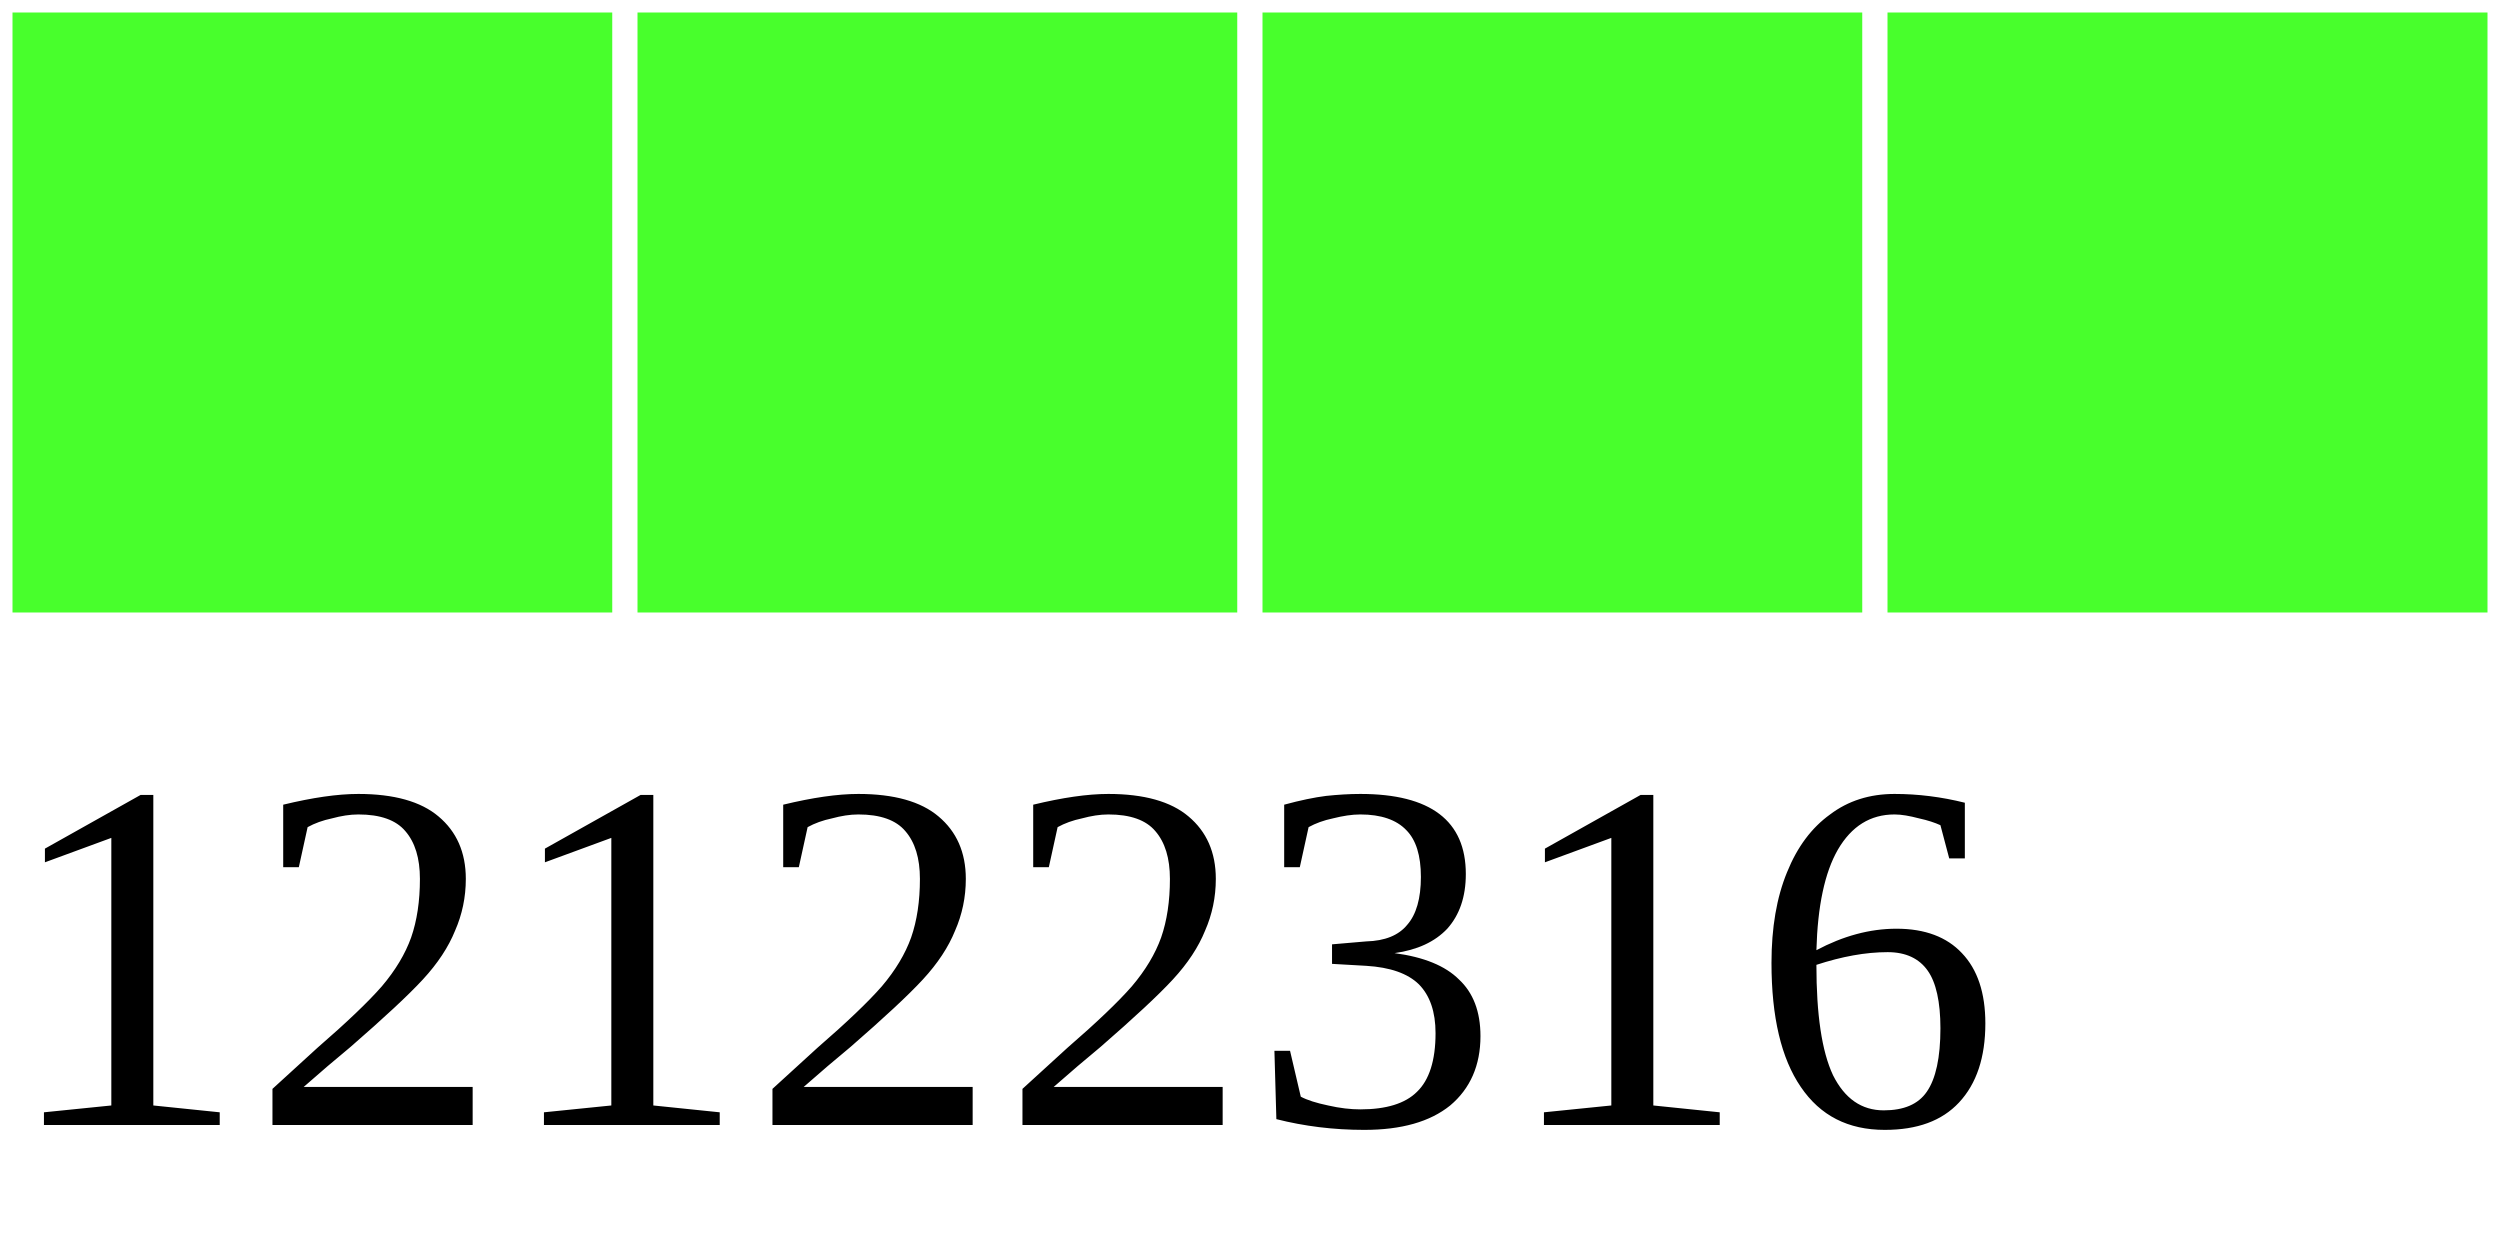
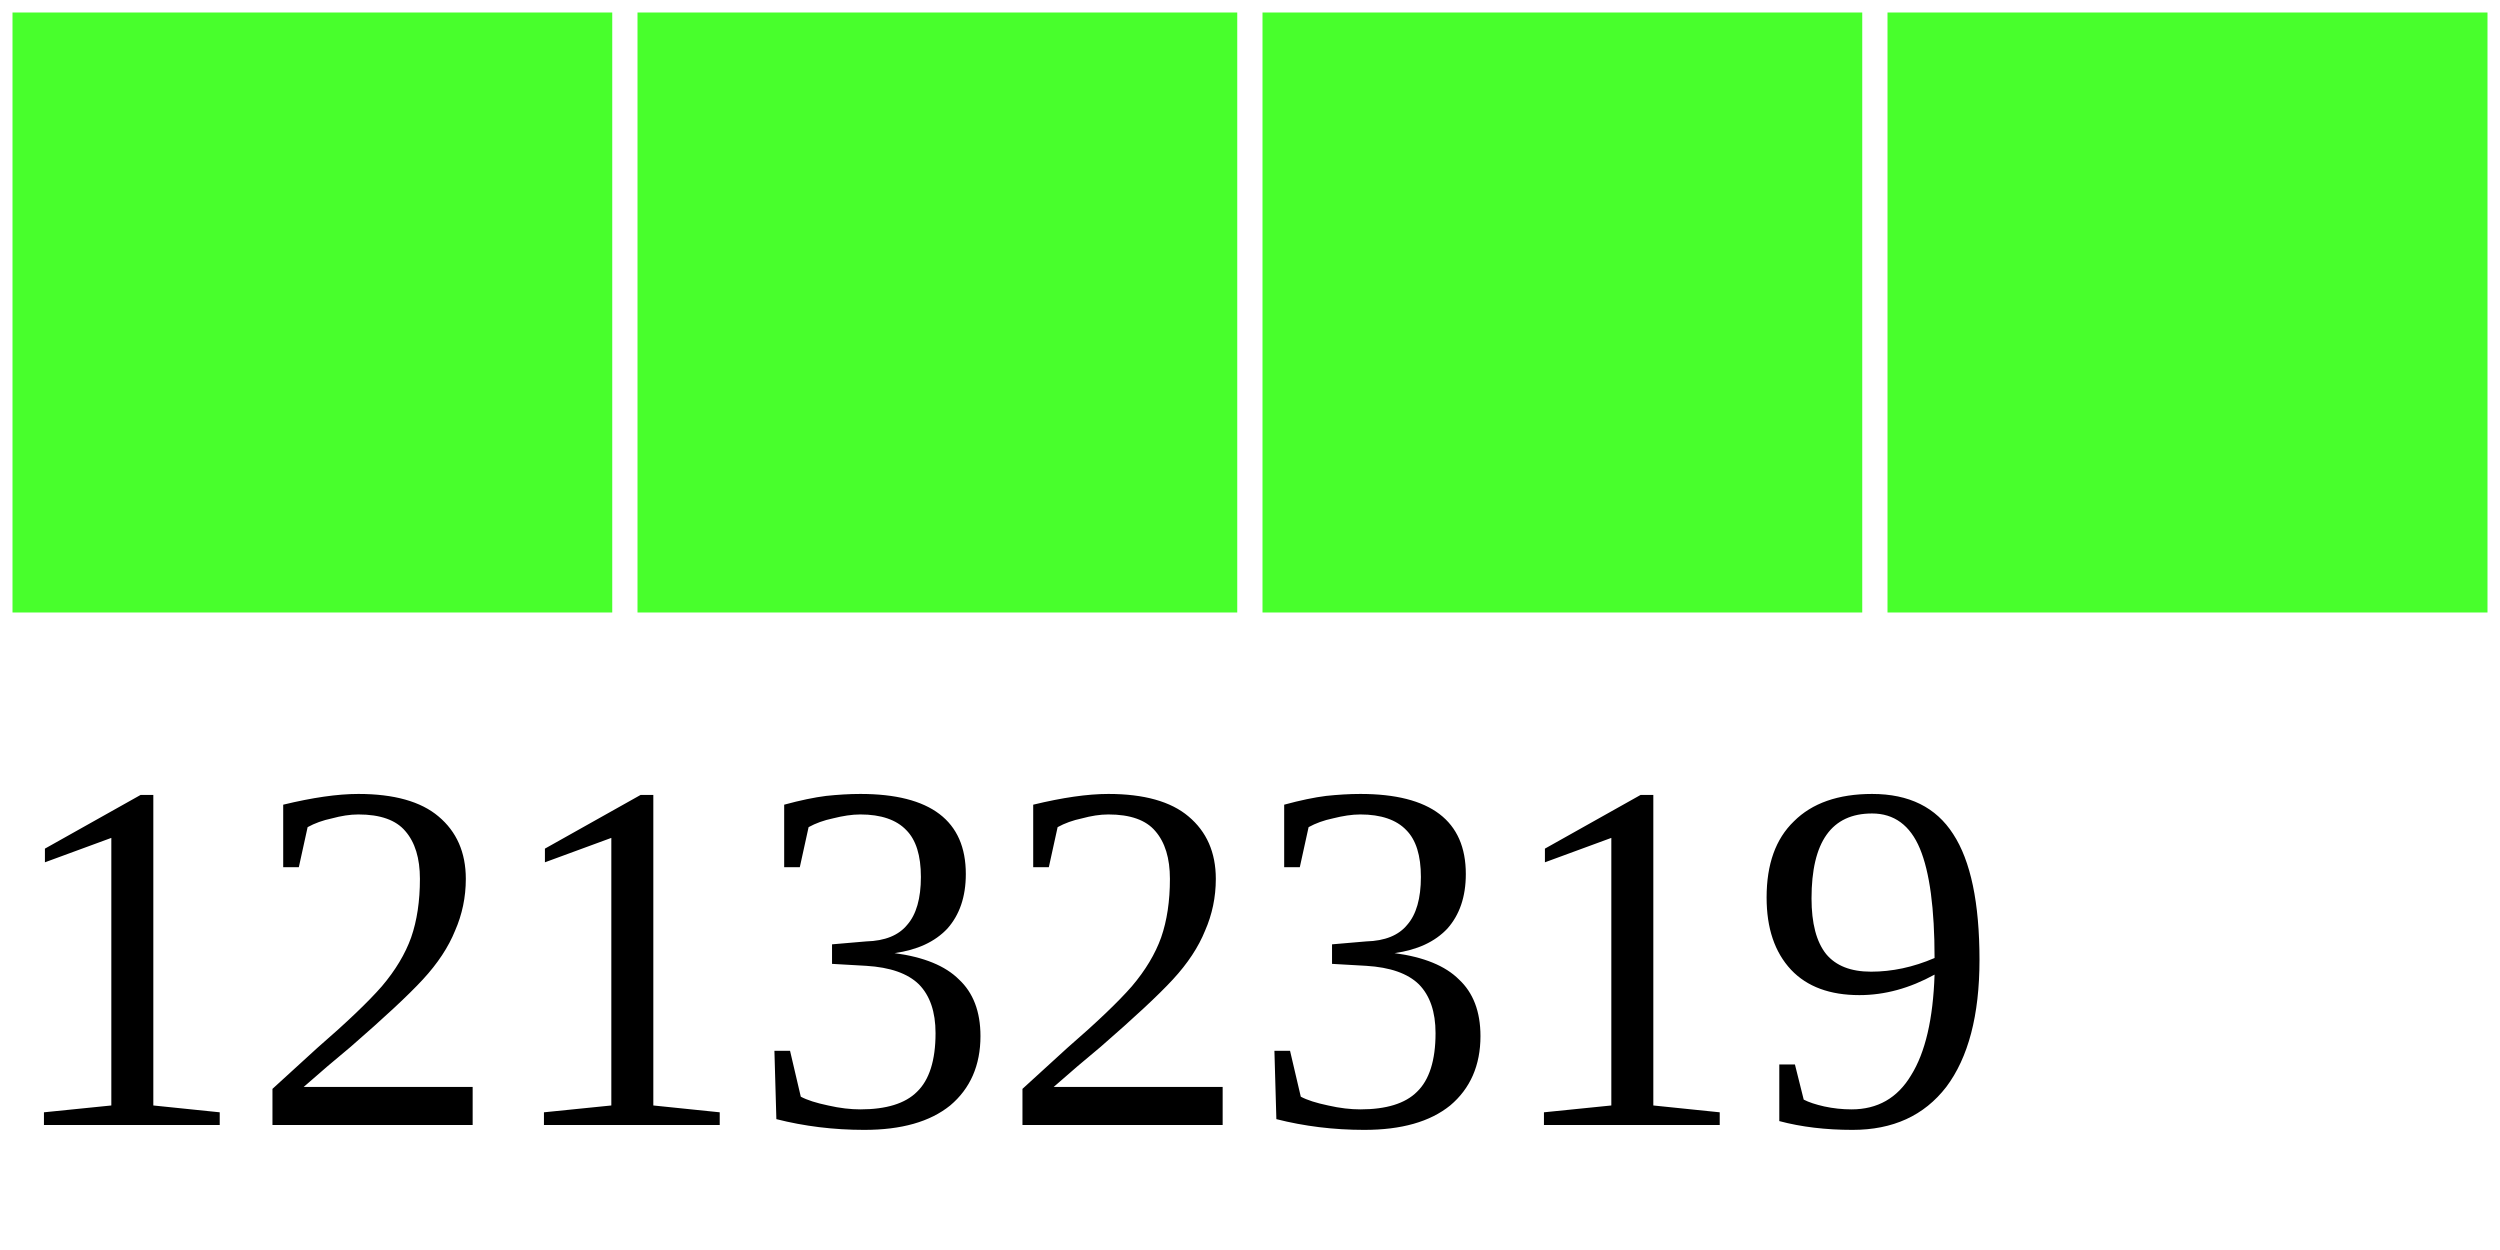
<svg xmlns="http://www.w3.org/2000/svg" width="40" height="20">
  <g>
    <rect width="10" height="10" style="fill:#48FF2C;stroke-width:0.4;stroke:rgb(255,255,255)" x="0" />
    <rect width="10" height="10" style="fill:#48FF2C;stroke-width:0.4;stroke:rgb(255,255,255)" x="10" />
    <rect width="10" height="10" style="fill:#48FF2C;stroke-width:0.4;stroke:rgb(255,255,255)" x="20" />
    <rect width="10" height="10" style="fill:#48FF2C;stroke-width:0.4;stroke:rgb(255,255,255)" x="30" />
-     <text x="0" y="18" fill="black" font-size="8">12122316</text>
+     <text x="0" y="18" fill="black" font-size="8">12132319</text>
  </g>
</svg>
